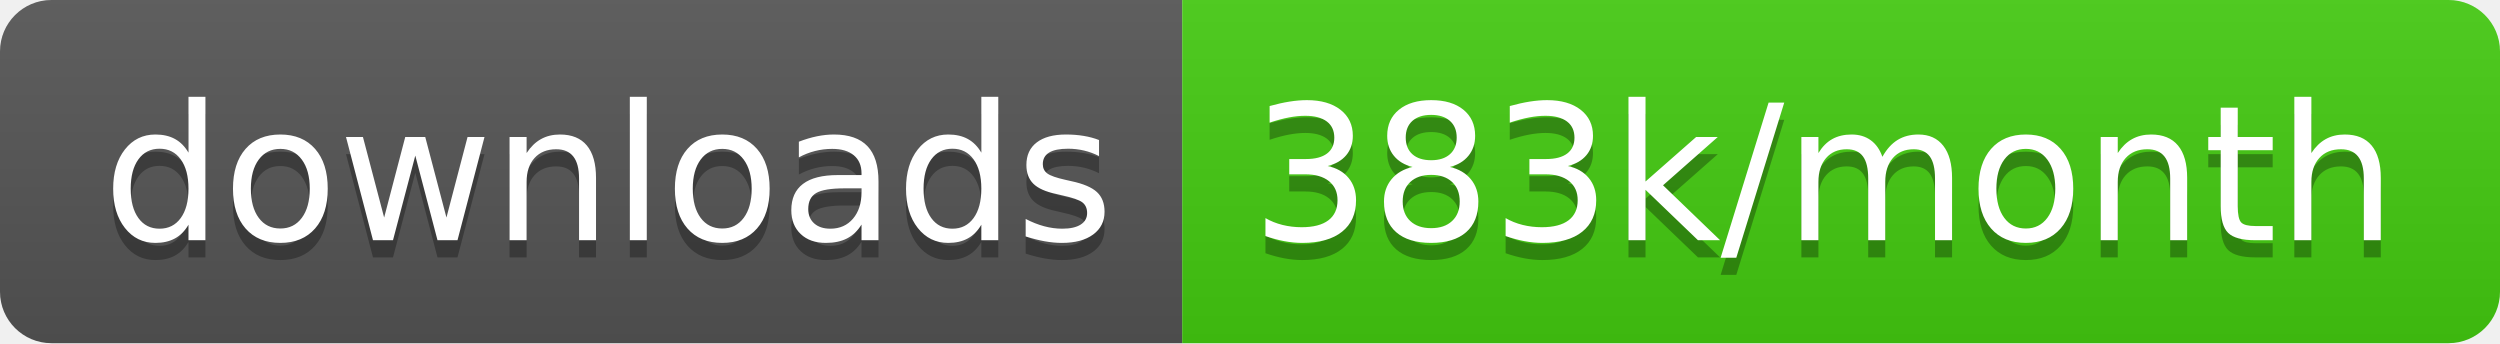
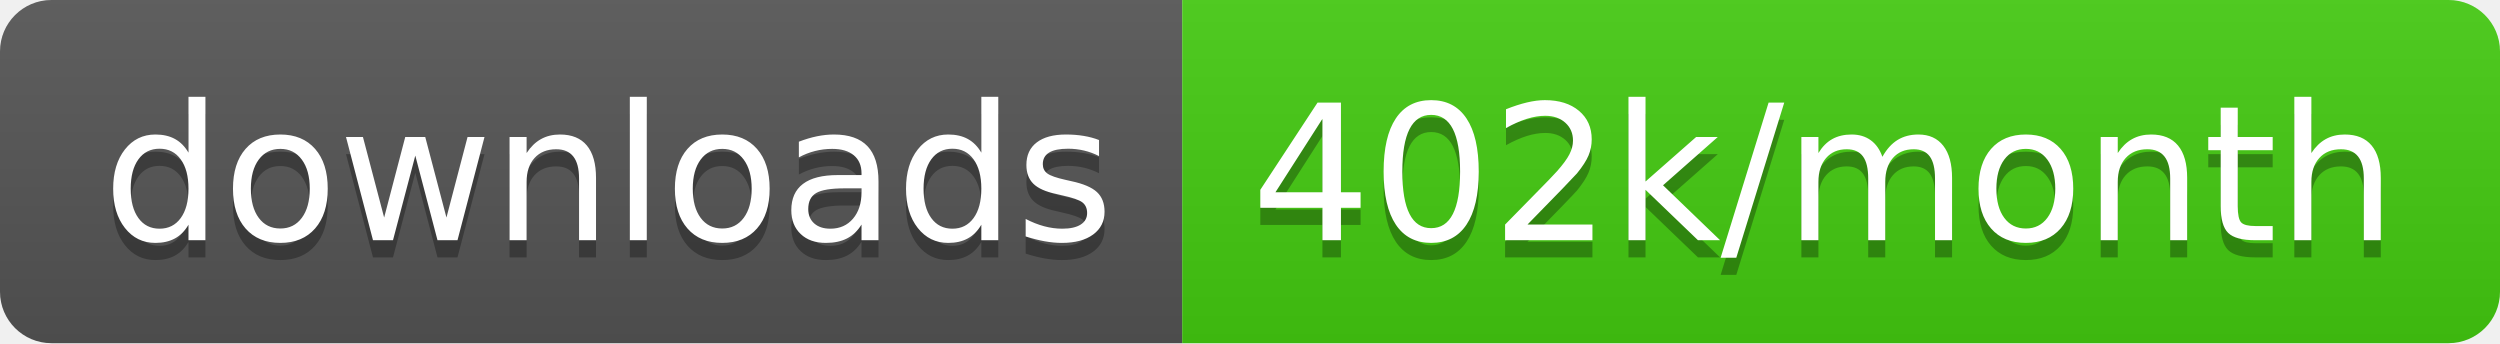
<svg xmlns="http://www.w3.org/2000/svg" width="145.7" height="20">
  <linearGradient id="smooth" x2="0" y2="100%">
    <stop offset="0" stop-color="#bbb" stop-opacity=".1" />
    <stop offset="1" stop-opacity=".1" />
  </linearGradient>
  <clipPath id="round">
    <rect width="145.7" height="20" rx="3" fill="#fff" />
  </clipPath>
  <g clip-path="url(#round)">
    <rect width="68.9" height="20" fill="#555" />
    <rect x="68.9" width="76.8" height="20" fill="#4c1" />
    <rect width="145.7" height="20" fill="url(#smooth)" />
  </g>
  <g fill="#fff" text-anchor="middle" font-family="DejaVu Sans,Verdana,Geneva,sans-serif" font-size="110">
    <text x="354.5" y="150" fill="#010101" fill-opacity=".3" transform="scale(0.1)" textLength="589.0" lengthAdjust="spacing">downloads</text>
    <text x="354.5" y="140" transform="scale(0.1)" textLength="589.0" lengthAdjust="spacing">downloads</text>
-     <text x="1063.0" y="150" fill="#010101" fill-opacity=".3" transform="scale(0.1)" textLength="668.0" lengthAdjust="spacing">383k/month</text>
-     <text x="1063.0" y="140" transform="scale(0.1)" textLength="668.0" lengthAdjust="spacing">383k/month</text>
+     <text x="1063.0" y="150" fill="#010101" fill-opacity=".3" transform="scale(0.1)" textLength="668.0" lengthAdjust="spacing">402k/month</text>
+     <text x="1063.0" y="140" transform="scale(0.1)" textLength="668.0" lengthAdjust="spacing">402k/month</text>
  </g>
</svg>
